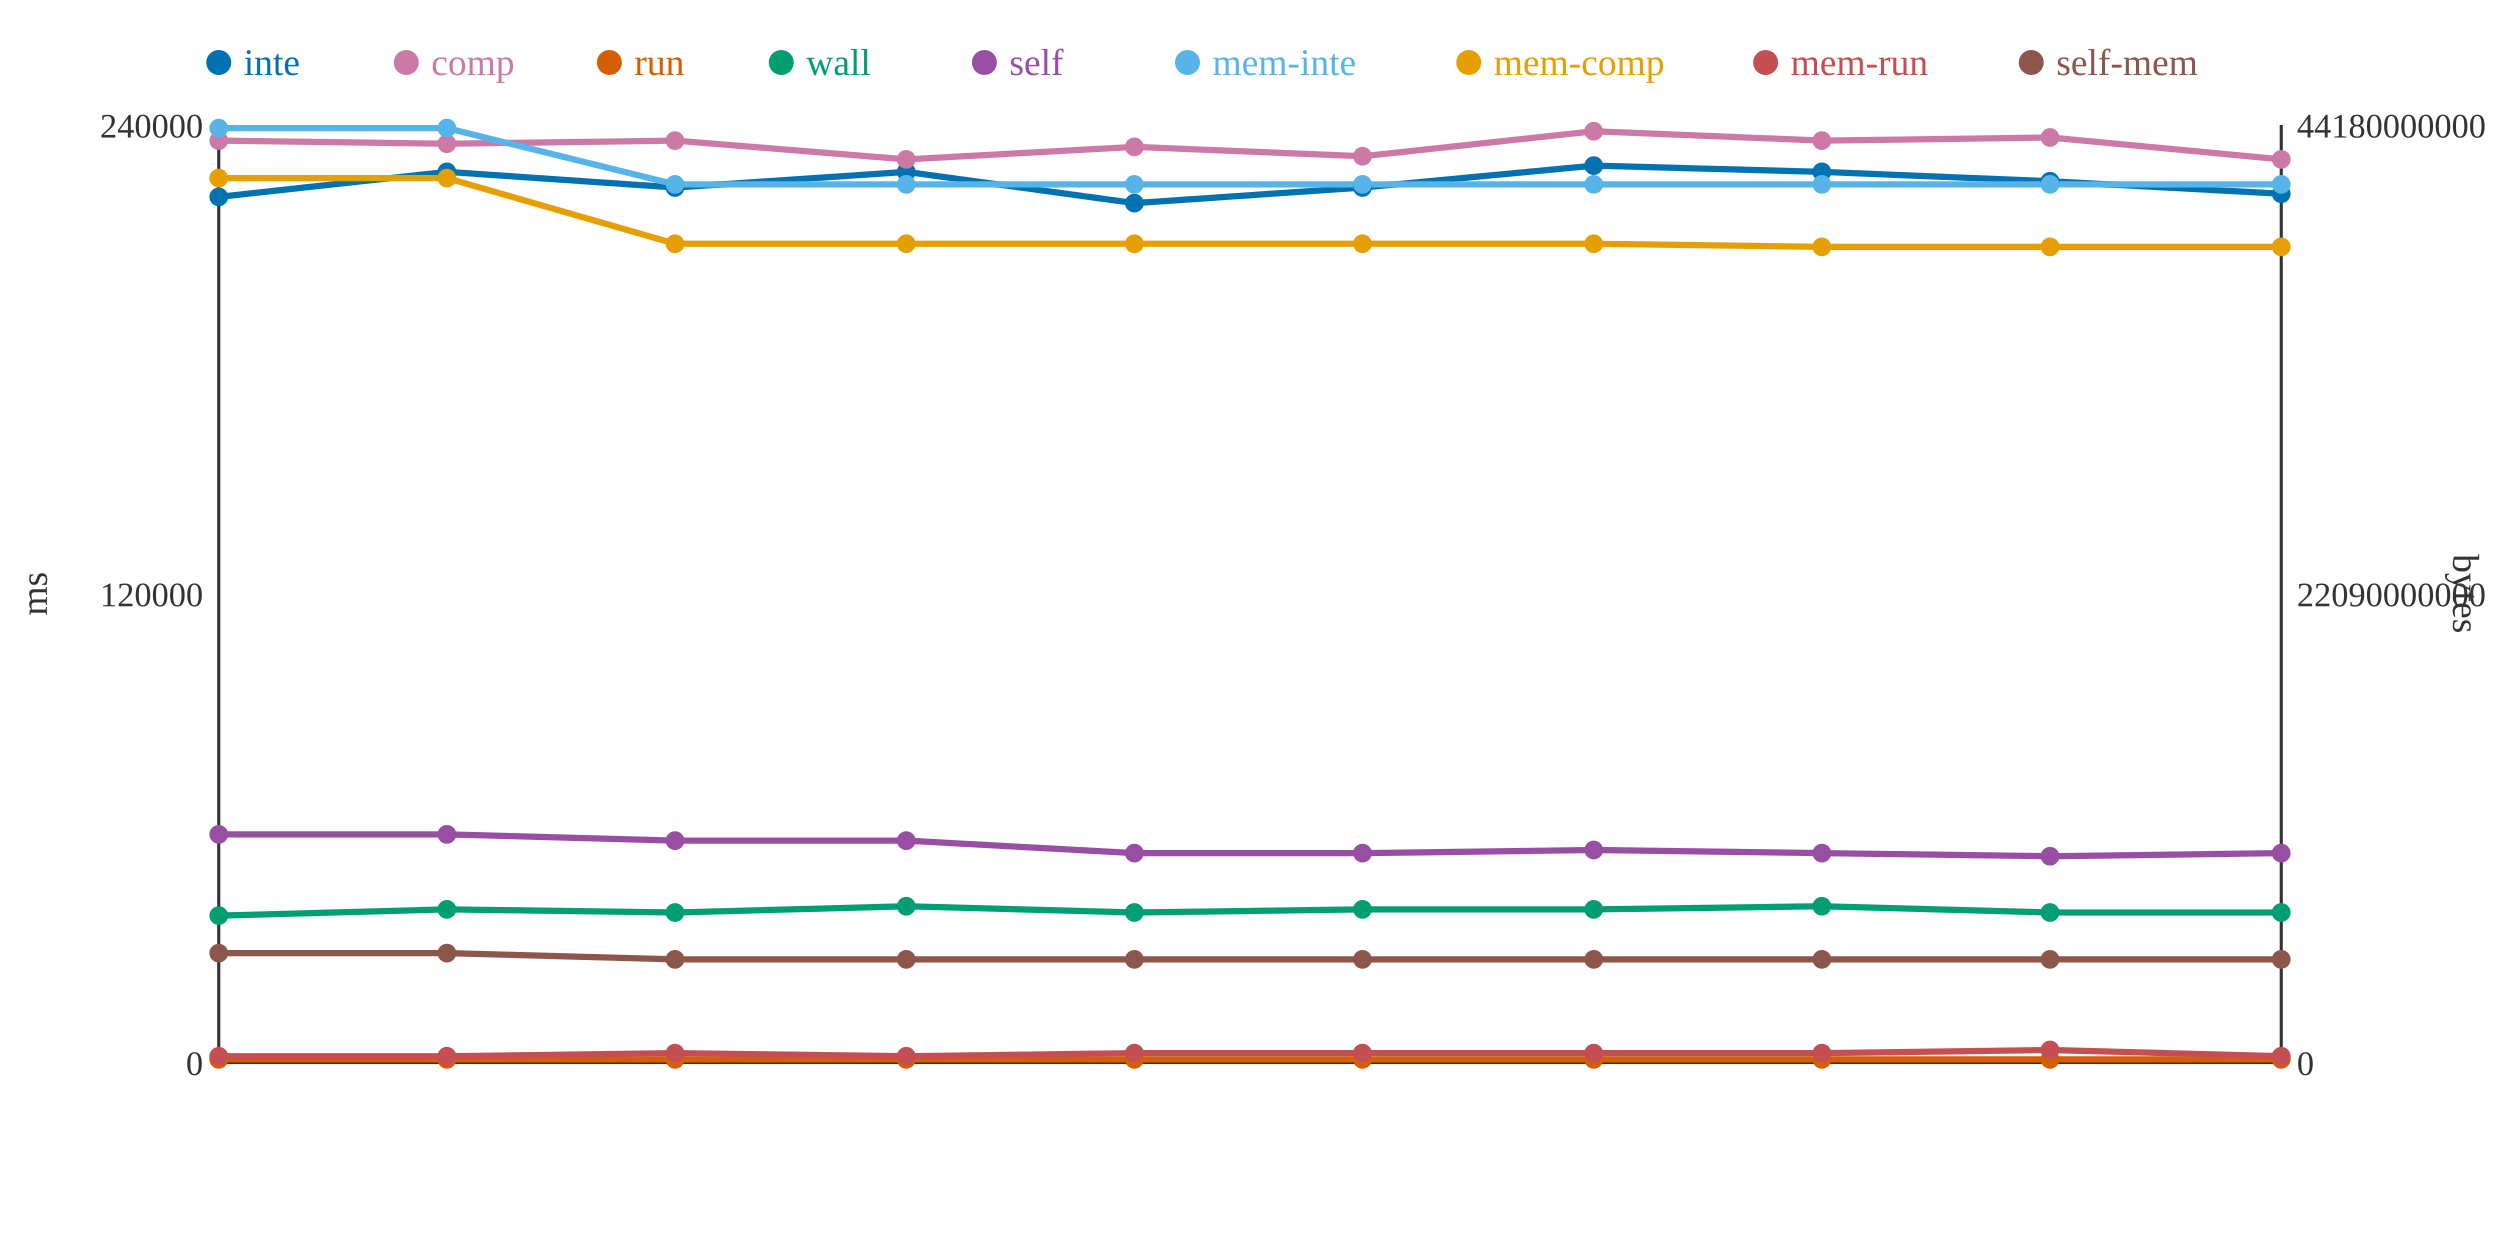
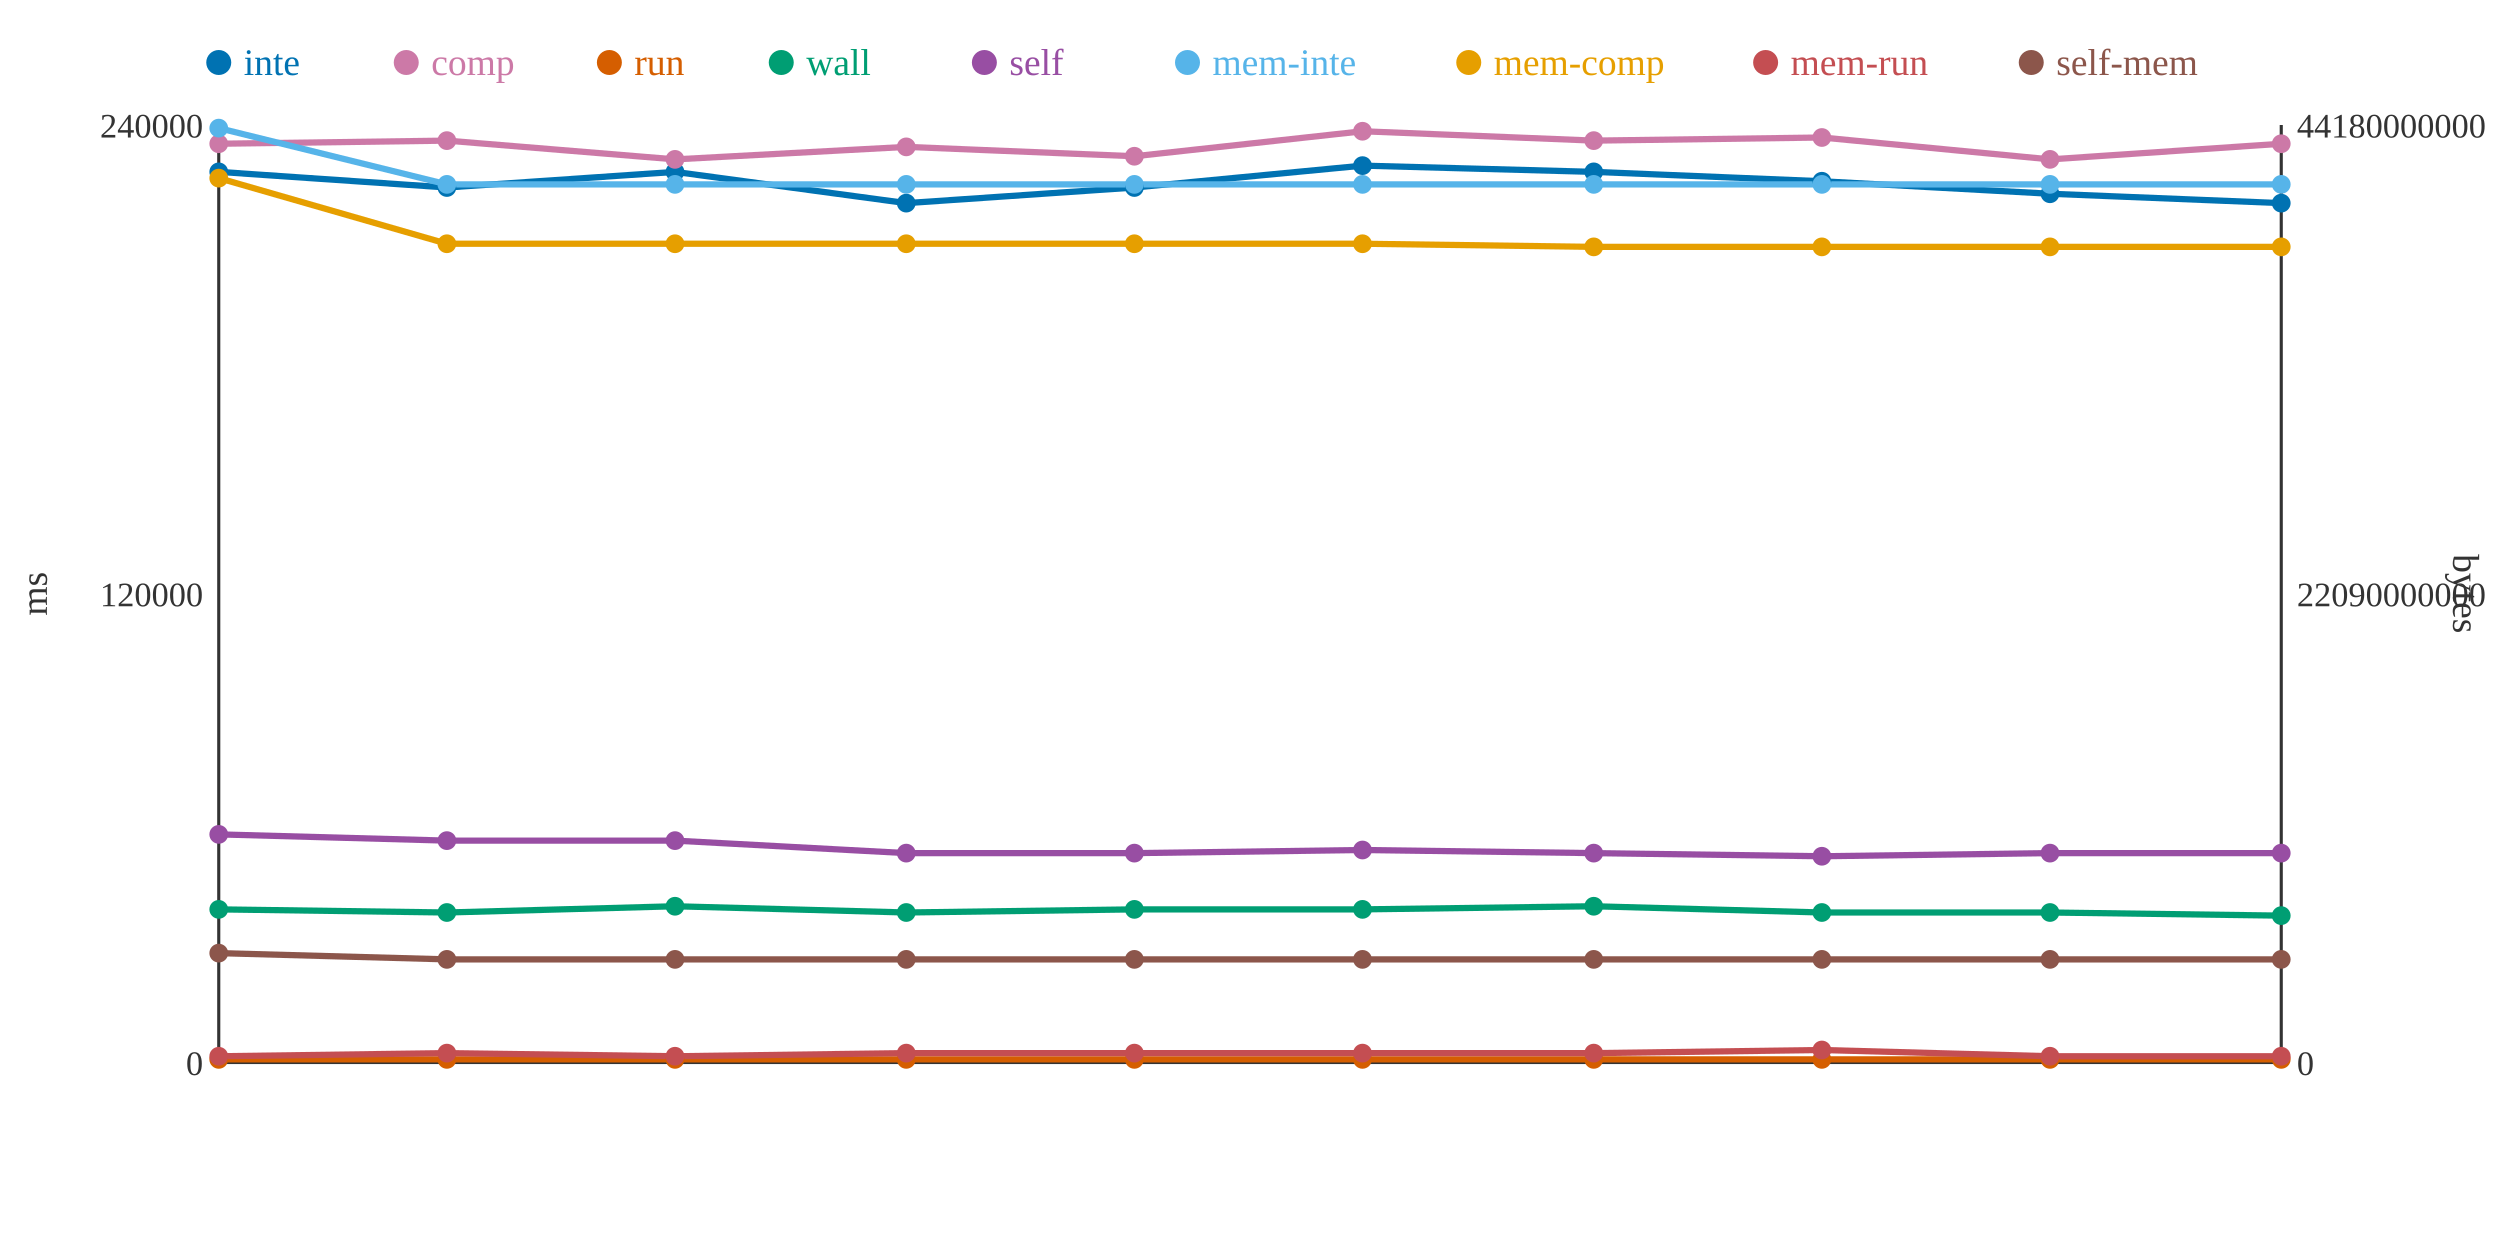
<svg xmlns="http://www.w3.org/2000/svg" width="800" height="400">
  <rect width="800" height="400" fill="white" />
  <line x1="70" y1="40" x2="70" y2="340" stroke="#333" stroke-width="1" />
  <line x1="70" y1="340" x2="730" y2="340" stroke="#333" stroke-width="1" />
  <line x1="730" y1="40" x2="730" y2="340" stroke="#333" stroke-width="1" />
  <text x="65" y="344" text-anchor="end" font-size="11" fill="#333">0</text>
  <text x="65" y="194" text-anchor="end" font-size="11" fill="#333">120000</text>
  <text x="65" y="44" text-anchor="end" font-size="11" fill="#333">240000</text>
  <text x="15" y="190" text-anchor="middle" font-size="12" fill="#333" transform="rotate(-90 15 190)">ms</text>
  <text x="735" y="344" text-anchor="start" font-size="11" fill="#333">0</text>
  <text x="735" y="194" text-anchor="start" font-size="11" fill="#333">22090000000</text>
  <text x="735" y="44" text-anchor="start" font-size="11" fill="#333">44180000000</text>
  <text x="785" y="190" text-anchor="middle" font-size="12" fill="#333" transform="rotate(90 785 190)">bytes</text>
-   <polyline points="70,63 143,55 216,60 290,55 363,65 436,60 510,53 583,55 656,58 730,62" fill="none" stroke="#0072B2" stroke-width="2" />
-   <polyline points="70,45 143,46 216,45 290,51 363,47 436,50 510,42 583,45 656,44 730,51" fill="none" stroke="#CC79A7" stroke-width="2" />
+   <polyline points="70,55 143,60 216,55 290,65 363,60 436,53 510,55 583,58 656,62 730,65" fill="none" stroke="#0072B2" stroke-width="2" />
+   <polyline points="70,46 143,45 216,51 290,47 363,50 436,42 510,45 583,44 656,51 730,46" fill="none" stroke="#CC79A7" stroke-width="2" />
  <polyline points="70,339 143,339 216,339 290,339 363,339 436,339 510,339 583,339 656,339 730,339" fill="none" stroke="#D55E00" stroke-width="2" />
-   <polyline points="70,293 143,291 216,292 290,290 363,292 436,291 510,291 583,290 656,292 730,292" fill="none" stroke="#009E73" stroke-width="2" />
-   <polyline points="70,267 143,267 216,269 290,269 363,273 436,273 510,272 583,273 656,274 730,273" fill="none" stroke="#984EA3" stroke-width="2" />
-   <polyline points="70,41 143,41 216,59 290,59 363,59 436,59 510,59 583,59 656,59 730,59" fill="none" stroke="#56B4E9" stroke-width="2" />
-   <polyline points="70,57 143,57 216,78 290,78 363,78 436,78 510,78 583,79 656,79 730,79" fill="none" stroke="#E69F00" stroke-width="2" />
-   <polyline points="70,338 143,338 216,337 290,338 363,337 436,337 510,337 583,337 656,336 730,338" fill="none" stroke="#C44E52" stroke-width="2" />
-   <polyline points="70,305 143,305 216,307 290,307 363,307 436,307 510,307 583,307 656,307 730,307" fill="none" stroke="#8C564B" stroke-width="2" />
-   <circle cx="70" cy="63" r="3" fill="#0072B2" />
-   <circle cx="70" cy="45" r="3" fill="#CC79A7" />
+   <polyline points="70,291 143,292 216,290 290,292 363,291 436,291 510,290 583,292 656,292 730,293" fill="none" stroke="#009E73" stroke-width="2" />
+   <polyline points="70,267 143,269 216,269 290,273 363,273 436,272 510,273 583,274 656,273 730,273" fill="none" stroke="#984EA3" stroke-width="2" />
+   <polyline points="70,41 143,59 216,59 290,59 363,59 436,59 510,59 583,59 656,59 730,59" fill="none" stroke="#56B4E9" stroke-width="2" />
+   <polyline points="70,57 143,78 216,78 290,78 363,78 436,78 510,79 583,79 656,79 730,79" fill="none" stroke="#E69F00" stroke-width="2" />
+   <polyline points="70,338 143,337 216,338 290,337 363,337 436,337 510,337 583,336 656,338 730,338" fill="none" stroke="#C44E52" stroke-width="2" />
+   <polyline points="70,305 143,307 216,307 290,307 363,307 436,307 510,307 583,307 656,307 730,307" fill="none" stroke="#8C564B" stroke-width="2" />
+   <circle cx="70" cy="55" r="3" fill="#0072B2" />
+   <circle cx="70" cy="46" r="3" fill="#CC79A7" />
  <circle cx="70" cy="339" r="3" fill="#D55E00" />
-   <circle cx="70" cy="293" r="3" fill="#009E73" />
+   <circle cx="70" cy="291" r="3" fill="#009E73" />
  <circle cx="70" cy="267" r="3" fill="#984EA3" />
  <circle cx="70" cy="41" r="3" fill="#56B4E9" />
  <circle cx="70" cy="57" r="3" fill="#E69F00" />
  <circle cx="70" cy="338" r="3" fill="#C44E52" />
  <circle cx="70" cy="305" r="3" fill="#8C564B" />
-   <circle cx="143" cy="55" r="3" fill="#0072B2" />
-   <circle cx="143" cy="46" r="3" fill="#CC79A7" />
+   <circle cx="143" cy="60" r="3" fill="#0072B2" />
+   <circle cx="143" cy="45" r="3" fill="#CC79A7" />
  <circle cx="143" cy="339" r="3" fill="#D55E00" />
-   <circle cx="143" cy="291" r="3" fill="#009E73" />
-   <circle cx="143" cy="267" r="3" fill="#984EA3" />
-   <circle cx="143" cy="41" r="3" fill="#56B4E9" />
-   <circle cx="143" cy="57" r="3" fill="#E69F00" />
-   <circle cx="143" cy="338" r="3" fill="#C44E52" />
-   <circle cx="143" cy="305" r="3" fill="#8C564B" />
-   <circle cx="216" cy="60" r="3" fill="#0072B2" />
-   <circle cx="216" cy="45" r="3" fill="#CC79A7" />
+   <circle cx="143" cy="292" r="3" fill="#009E73" />
+   <circle cx="143" cy="269" r="3" fill="#984EA3" />
+   <circle cx="143" cy="59" r="3" fill="#56B4E9" />
+   <circle cx="143" cy="78" r="3" fill="#E69F00" />
+   <circle cx="143" cy="337" r="3" fill="#C44E52" />
+   <circle cx="143" cy="307" r="3" fill="#8C564B" />
+   <circle cx="216" cy="55" r="3" fill="#0072B2" />
+   <circle cx="216" cy="51" r="3" fill="#CC79A7" />
  <circle cx="216" cy="339" r="3" fill="#D55E00" />
-   <circle cx="216" cy="292" r="3" fill="#009E73" />
+   <circle cx="216" cy="290" r="3" fill="#009E73" />
  <circle cx="216" cy="269" r="3" fill="#984EA3" />
  <circle cx="216" cy="59" r="3" fill="#56B4E9" />
  <circle cx="216" cy="78" r="3" fill="#E69F00" />
-   <circle cx="216" cy="337" r="3" fill="#C44E52" />
+   <circle cx="216" cy="338" r="3" fill="#C44E52" />
  <circle cx="216" cy="307" r="3" fill="#8C564B" />
-   <circle cx="290" cy="55" r="3" fill="#0072B2" />
-   <circle cx="290" cy="51" r="3" fill="#CC79A7" />
+   <circle cx="290" cy="65" r="3" fill="#0072B2" />
+   <circle cx="290" cy="47" r="3" fill="#CC79A7" />
  <circle cx="290" cy="339" r="3" fill="#D55E00" />
-   <circle cx="290" cy="290" r="3" fill="#009E73" />
-   <circle cx="290" cy="269" r="3" fill="#984EA3" />
+   <circle cx="290" cy="292" r="3" fill="#009E73" />
+   <circle cx="290" cy="273" r="3" fill="#984EA3" />
  <circle cx="290" cy="59" r="3" fill="#56B4E9" />
  <circle cx="290" cy="78" r="3" fill="#E69F00" />
-   <circle cx="290" cy="338" r="3" fill="#C44E52" />
+   <circle cx="290" cy="337" r="3" fill="#C44E52" />
  <circle cx="290" cy="307" r="3" fill="#8C564B" />
-   <circle cx="363" cy="65" r="3" fill="#0072B2" />
-   <circle cx="363" cy="47" r="3" fill="#CC79A7" />
+   <circle cx="363" cy="60" r="3" fill="#0072B2" />
+   <circle cx="363" cy="50" r="3" fill="#CC79A7" />
  <circle cx="363" cy="339" r="3" fill="#D55E00" />
-   <circle cx="363" cy="292" r="3" fill="#009E73" />
+   <circle cx="363" cy="291" r="3" fill="#009E73" />
  <circle cx="363" cy="273" r="3" fill="#984EA3" />
  <circle cx="363" cy="59" r="3" fill="#56B4E9" />
  <circle cx="363" cy="78" r="3" fill="#E69F00" />
  <circle cx="363" cy="337" r="3" fill="#C44E52" />
  <circle cx="363" cy="307" r="3" fill="#8C564B" />
-   <circle cx="436" cy="60" r="3" fill="#0072B2" />
-   <circle cx="436" cy="50" r="3" fill="#CC79A7" />
+   <circle cx="436" cy="53" r="3" fill="#0072B2" />
+   <circle cx="436" cy="42" r="3" fill="#CC79A7" />
  <circle cx="436" cy="339" r="3" fill="#D55E00" />
  <circle cx="436" cy="291" r="3" fill="#009E73" />
-   <circle cx="436" cy="273" r="3" fill="#984EA3" />
+   <circle cx="436" cy="272" r="3" fill="#984EA3" />
  <circle cx="436" cy="59" r="3" fill="#56B4E9" />
  <circle cx="436" cy="78" r="3" fill="#E69F00" />
  <circle cx="436" cy="337" r="3" fill="#C44E52" />
  <circle cx="436" cy="307" r="3" fill="#8C564B" />
-   <circle cx="510" cy="53" r="3" fill="#0072B2" />
-   <circle cx="510" cy="42" r="3" fill="#CC79A7" />
+   <circle cx="510" cy="55" r="3" fill="#0072B2" />
+   <circle cx="510" cy="45" r="3" fill="#CC79A7" />
  <circle cx="510" cy="339" r="3" fill="#D55E00" />
-   <circle cx="510" cy="291" r="3" fill="#009E73" />
-   <circle cx="510" cy="272" r="3" fill="#984EA3" />
+   <circle cx="510" cy="290" r="3" fill="#009E73" />
+   <circle cx="510" cy="273" r="3" fill="#984EA3" />
  <circle cx="510" cy="59" r="3" fill="#56B4E9" />
-   <circle cx="510" cy="78" r="3" fill="#E69F00" />
+   <circle cx="510" cy="79" r="3" fill="#E69F00" />
  <circle cx="510" cy="337" r="3" fill="#C44E52" />
  <circle cx="510" cy="307" r="3" fill="#8C564B" />
-   <circle cx="583" cy="55" r="3" fill="#0072B2" />
-   <circle cx="583" cy="45" r="3" fill="#CC79A7" />
+   <circle cx="583" cy="58" r="3" fill="#0072B2" />
+   <circle cx="583" cy="44" r="3" fill="#CC79A7" />
  <circle cx="583" cy="339" r="3" fill="#D55E00" />
-   <circle cx="583" cy="290" r="3" fill="#009E73" />
-   <circle cx="583" cy="273" r="3" fill="#984EA3" />
+   <circle cx="583" cy="292" r="3" fill="#009E73" />
+   <circle cx="583" cy="274" r="3" fill="#984EA3" />
  <circle cx="583" cy="59" r="3" fill="#56B4E9" />
  <circle cx="583" cy="79" r="3" fill="#E69F00" />
-   <circle cx="583" cy="337" r="3" fill="#C44E52" />
+   <circle cx="583" cy="336" r="3" fill="#C44E52" />
  <circle cx="583" cy="307" r="3" fill="#8C564B" />
-   <circle cx="656" cy="58" r="3" fill="#0072B2" />
-   <circle cx="656" cy="44" r="3" fill="#CC79A7" />
+   <circle cx="656" cy="62" r="3" fill="#0072B2" />
+   <circle cx="656" cy="51" r="3" fill="#CC79A7" />
  <circle cx="656" cy="339" r="3" fill="#D55E00" />
  <circle cx="656" cy="292" r="3" fill="#009E73" />
-   <circle cx="656" cy="274" r="3" fill="#984EA3" />
+   <circle cx="656" cy="273" r="3" fill="#984EA3" />
  <circle cx="656" cy="59" r="3" fill="#56B4E9" />
  <circle cx="656" cy="79" r="3" fill="#E69F00" />
-   <circle cx="656" cy="336" r="3" fill="#C44E52" />
+   <circle cx="656" cy="338" r="3" fill="#C44E52" />
  <circle cx="656" cy="307" r="3" fill="#8C564B" />
-   <circle cx="730" cy="62" r="3" fill="#0072B2" />
-   <circle cx="730" cy="51" r="3" fill="#CC79A7" />
+   <circle cx="730" cy="65" r="3" fill="#0072B2" />
+   <circle cx="730" cy="46" r="3" fill="#CC79A7" />
  <circle cx="730" cy="339" r="3" fill="#D55E00" />
-   <circle cx="730" cy="292" r="3" fill="#009E73" />
+   <circle cx="730" cy="293" r="3" fill="#009E73" />
  <circle cx="730" cy="273" r="3" fill="#984EA3" />
  <circle cx="730" cy="59" r="3" fill="#56B4E9" />
  <circle cx="730" cy="79" r="3" fill="#E69F00" />
  <circle cx="730" cy="338" r="3" fill="#C44E52" />
  <circle cx="730" cy="307" r="3" fill="#8C564B" />
  <circle cx="70" cy="20" r="4" fill="#0072B2" />
  <text x="78" y="24" text-anchor="start" font-size="12" fill="#0072B2">inte</text>
  <circle cx="130" cy="20" r="4" fill="#CC79A7" />
  <text x="138" y="24" text-anchor="start" font-size="12" fill="#CC79A7">comp</text>
  <circle cx="195" cy="20" r="4" fill="#D55E00" />
  <text x="203" y="24" text-anchor="start" font-size="12" fill="#D55E00">run</text>
  <circle cx="250" cy="20" r="4" fill="#009E73" />
  <text x="258" y="24" text-anchor="start" font-size="12" fill="#009E73">wall</text>
  <circle cx="315" cy="20" r="4" fill="#984EA3" />
  <text x="323" y="24" text-anchor="start" font-size="12" fill="#984EA3">self</text>
  <circle cx="380" cy="20" r="4" fill="#56B4E9" />
  <text x="388" y="24" text-anchor="start" font-size="12" fill="#56B4E9">mem-inte</text>
  <circle cx="470" cy="20" r="4" fill="#E69F00" />
  <text x="478" y="24" text-anchor="start" font-size="12" fill="#E69F00">mem-comp</text>
  <circle cx="565" cy="20" r="4" fill="#C44E52" />
  <text x="573" y="24" text-anchor="start" font-size="12" fill="#C44E52">mem-run</text>
  <circle cx="650" cy="20" r="4" fill="#8C564B" />
  <text x="658" y="24" text-anchor="start" font-size="12" fill="#8C564B">self-mem</text>
</svg>
